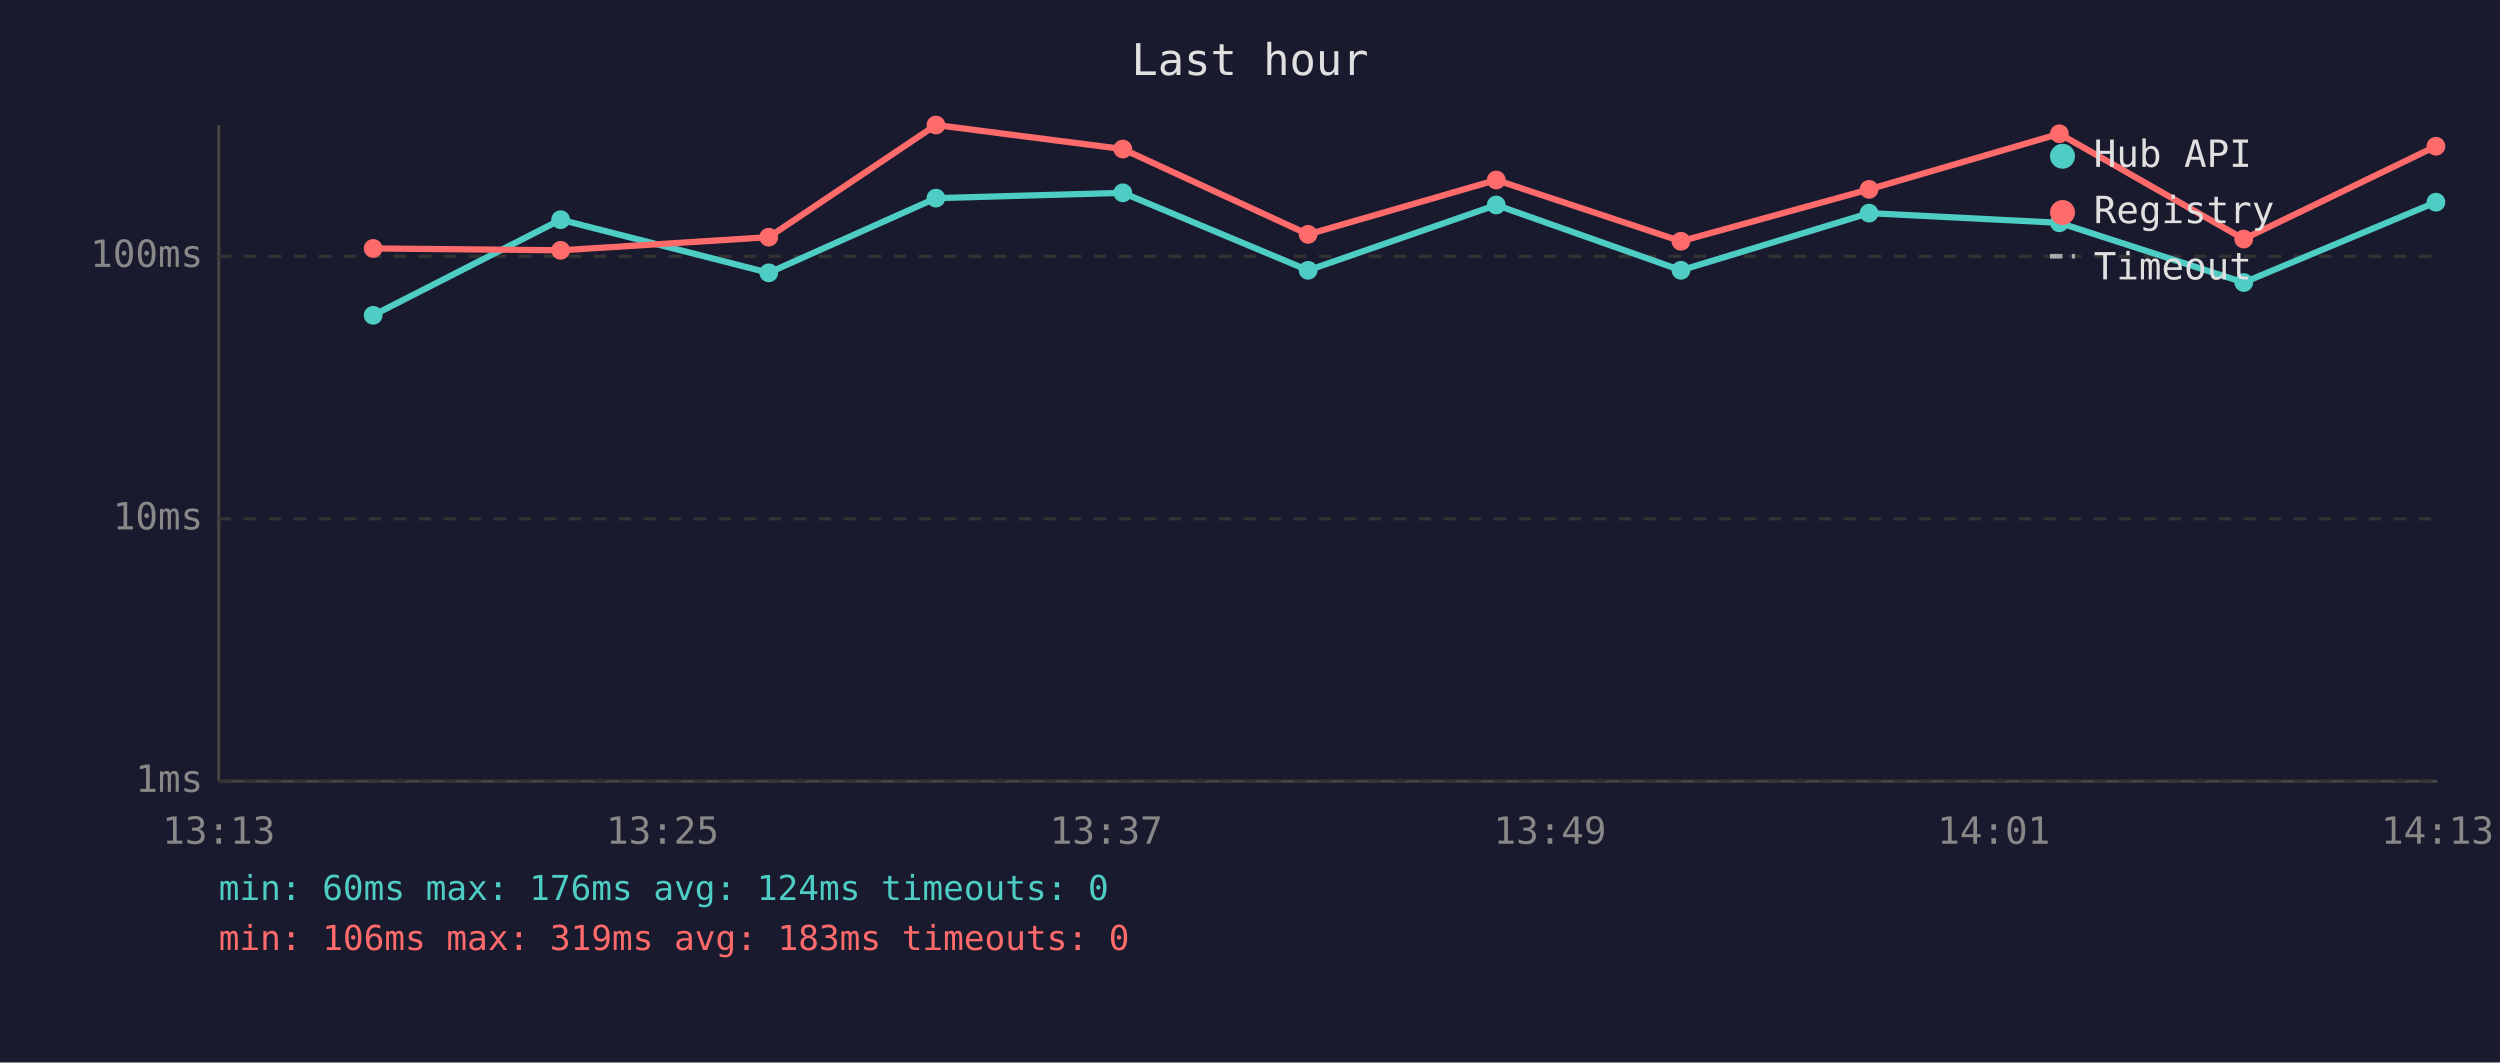
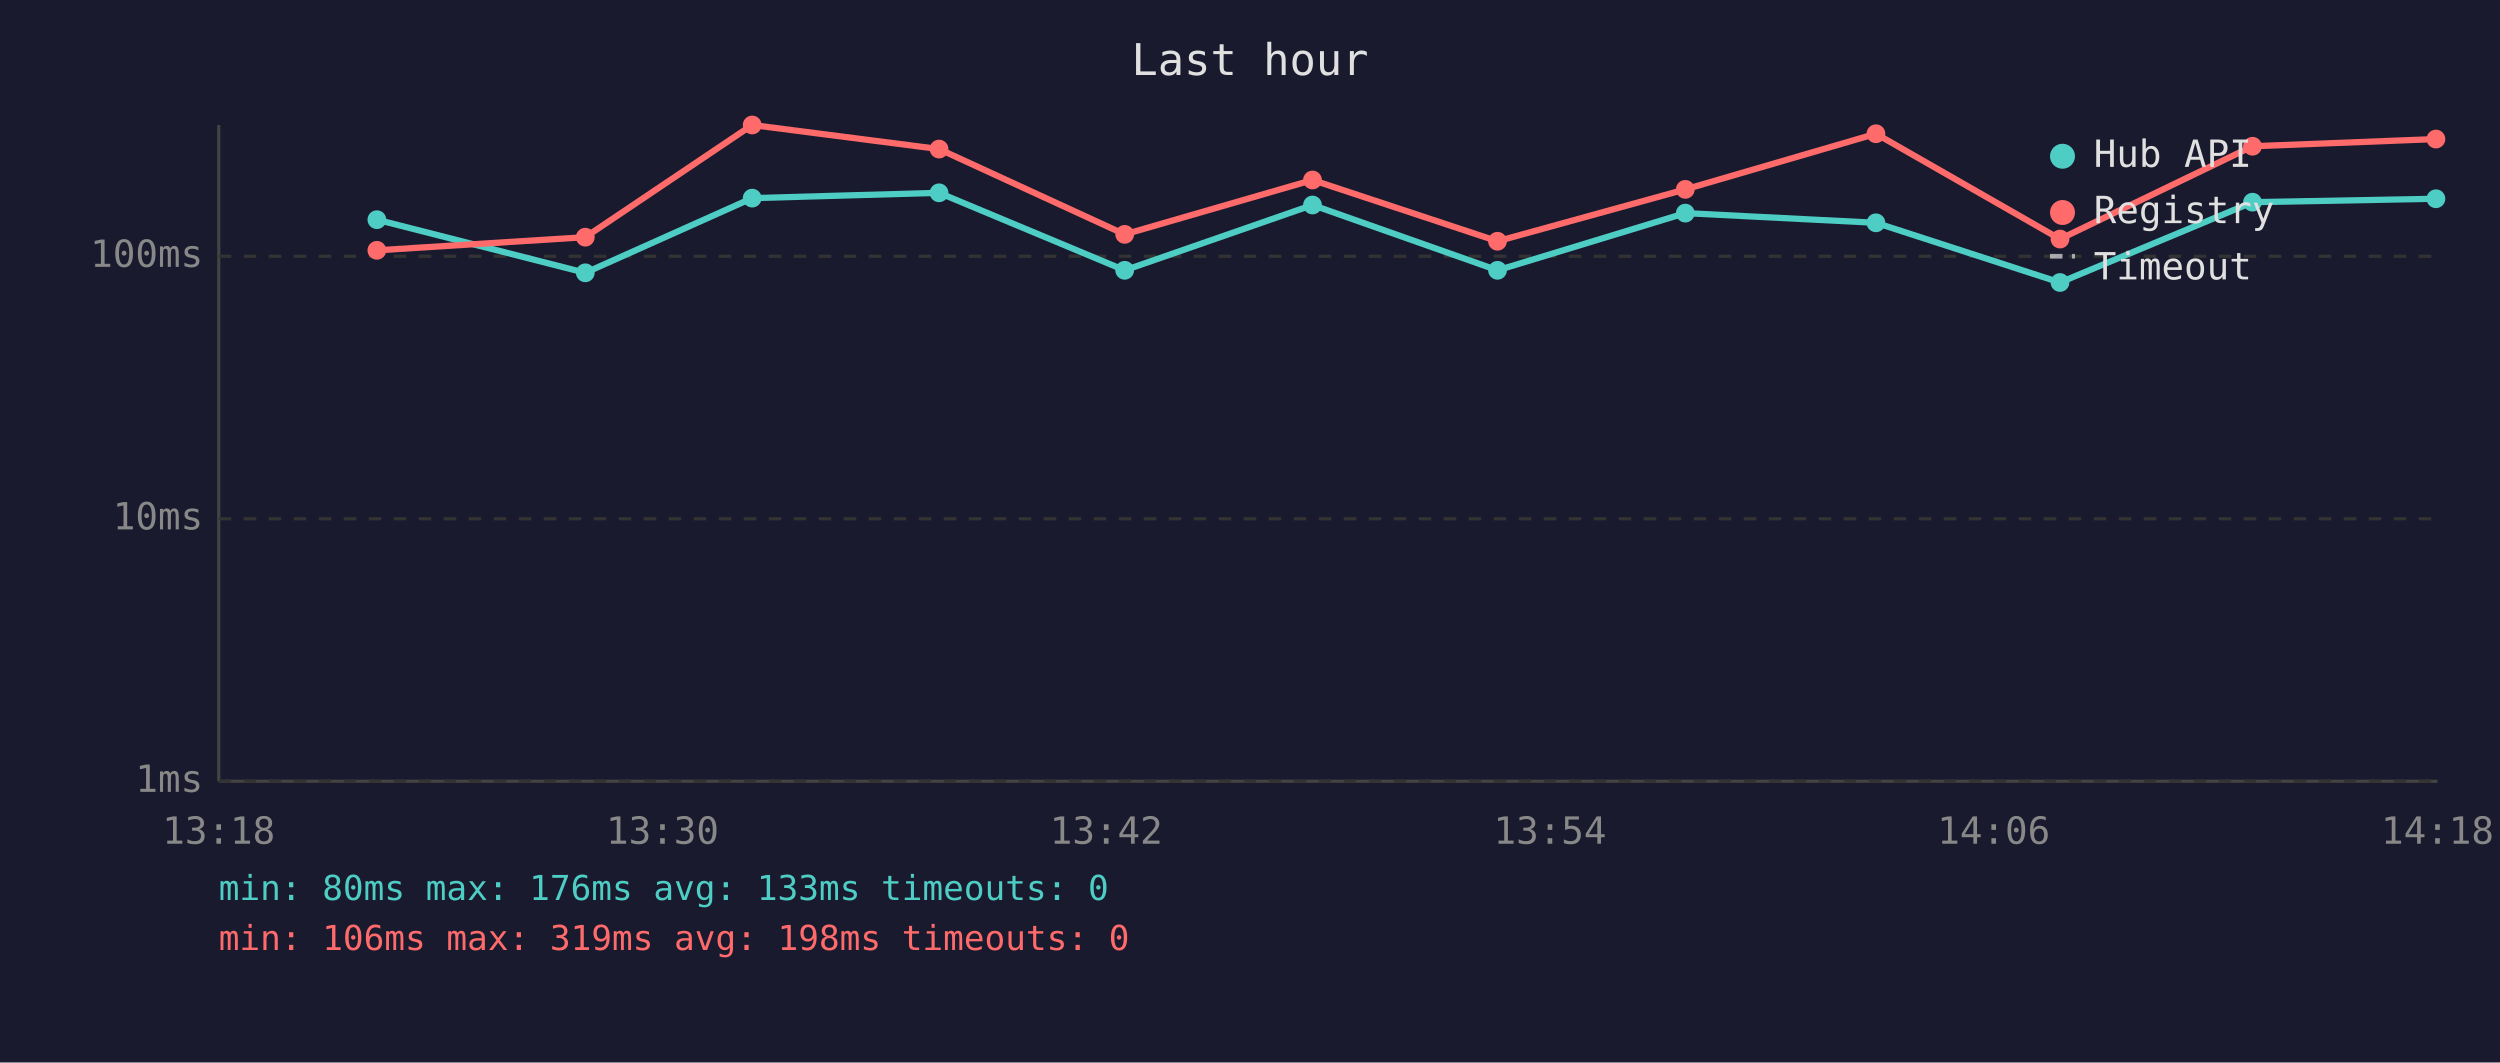
<svg xmlns="http://www.w3.org/2000/svg" viewBox="0 0 800 340" font-family="monospace" font-size="12">
  <rect width="800" height="340" fill="#1a1a2e" />
  <text x="400" y="24" fill="#e0e0e0" font-size="14" text-anchor="middle">Last hour</text>
  <line x1="70" y1="40" x2="70" y2="250" stroke="#444" stroke-width="1" />
  <line x1="70" y1="250" x2="780" y2="250" stroke="#444" stroke-width="1" />
  <line x1="70" y1="250" x2="780" y2="250" stroke="#333" stroke-width="1" stroke-dasharray="4" />
  <text x="65" y="250" fill="#888" text-anchor="end" dominant-baseline="middle">1ms</text>
  <line x1="70" y1="166" x2="780" y2="166" stroke="#333" stroke-width="1" stroke-dasharray="4" />
  <text x="65" y="166" fill="#888" text-anchor="end" dominant-baseline="middle">10ms</text>
  <line x1="70" y1="82" x2="780" y2="82" stroke="#333" stroke-width="1" stroke-dasharray="4" />
  <text x="65" y="82" fill="#888" text-anchor="end" dominant-baseline="middle">100ms</text>
-   <text x="70" y="270" fill="#888" text-anchor="middle">13:13</text>
-   <text x="212" y="270" fill="#888" text-anchor="middle">13:25</text>
-   <text x="354" y="270" fill="#888" text-anchor="middle">13:37</text>
-   <text x="496" y="270" fill="#888" text-anchor="middle">13:49</text>
-   <text x="638" y="270" fill="#888" text-anchor="middle">14:01</text>
-   <text x="780" y="270" fill="#888" text-anchor="middle">14:13</text>
-   <polyline points="119.4,100.9 179.4,70.3 246.0,87.3 299.5,63.4 359.3,61.7 418.6,86.5 478.8,65.6 537.9,86.5 598.1,68.2 659.0,71.3 718.0,90.4 779.5,64.7" fill="none" stroke="#4ecdc4" stroke-width="2" opacity="1" />
-   <circle cx="119.4" cy="100.9" r="3" fill="#4ecdc4" />
-   <circle cx="179.4" cy="70.3" r="3" fill="#4ecdc4" />
-   <circle cx="246.0" cy="87.3" r="3" fill="#4ecdc4" />
-   <circle cx="299.5" cy="63.4" r="3" fill="#4ecdc4" />
-   <circle cx="359.3" cy="61.7" r="3" fill="#4ecdc4" />
-   <circle cx="418.6" cy="86.5" r="3" fill="#4ecdc4" />
-   <circle cx="478.8" cy="65.6" r="3" fill="#4ecdc4" />
-   <circle cx="537.9" cy="86.5" r="3" fill="#4ecdc4" />
-   <circle cx="598.1" cy="68.2" r="3" fill="#4ecdc4" />
-   <circle cx="659.0" cy="71.3" r="3" fill="#4ecdc4" />
-   <circle cx="718.0" cy="90.4" r="3" fill="#4ecdc4" />
-   <circle cx="779.5" cy="64.7" r="3" fill="#4ecdc4" />
-   <polyline points="119.4,79.5 179.4,80.1 246.0,75.9 299.5,40.0 359.3,47.7 418.6,75.0 478.8,57.6 537.9,77.2 598.1,60.6 659.0,42.8 718.0,76.5 779.5,46.8" fill="none" stroke="#ff6b6b" stroke-width="2" opacity="1" />
-   <circle cx="119.4" cy="79.5" r="3" fill="#ff6b6b" />
-   <circle cx="179.4" cy="80.1" r="3" fill="#ff6b6b" />
-   <circle cx="246.0" cy="75.9" r="3" fill="#ff6b6b" />
-   <circle cx="299.5" cy="40.0" r="3" fill="#ff6b6b" />
-   <circle cx="359.3" cy="47.7" r="3" fill="#ff6b6b" />
-   <circle cx="418.6" cy="75.0" r="3" fill="#ff6b6b" />
-   <circle cx="478.8" cy="57.6" r="3" fill="#ff6b6b" />
-   <circle cx="537.9" cy="77.2" r="3" fill="#ff6b6b" />
-   <circle cx="598.1" cy="60.6" r="3" fill="#ff6b6b" />
-   <circle cx="659.0" cy="42.8" r="3" fill="#ff6b6b" />
-   <circle cx="718.0" cy="76.5" r="3" fill="#ff6b6b" />
-   <circle cx="779.5" cy="46.8" r="3" fill="#ff6b6b" />
+   <text x="70" y="270" fill="#888" text-anchor="middle">13:18</text>
+   <text x="212" y="270" fill="#888" text-anchor="middle">13:30</text>
+   <text x="354" y="270" fill="#888" text-anchor="middle">13:42</text>
+   <text x="496" y="270" fill="#888" text-anchor="middle">13:54</text>
+   <text x="638" y="270" fill="#888" text-anchor="middle">14:06</text>
+   <text x="780" y="270" fill="#888" text-anchor="middle">14:18</text>
+   <polyline points="120.6,70.3 187.3,87.3 240.7,63.4 300.5,61.7 359.9,86.5 420.0,65.6 479.2,86.5 539.3,68.2 600.3,71.3 659.2,90.4 720.8,64.7 779.5,63.6" fill="none" stroke="#4ecdc4" stroke-width="2" opacity="1" />
+   <circle cx="120.6" cy="70.3" r="3" fill="#4ecdc4" />
+   <circle cx="187.3" cy="87.3" r="3" fill="#4ecdc4" />
+   <circle cx="240.7" cy="63.4" r="3" fill="#4ecdc4" />
+   <circle cx="300.5" cy="61.7" r="3" fill="#4ecdc4" />
+   <circle cx="359.9" cy="86.5" r="3" fill="#4ecdc4" />
+   <circle cx="420.0" cy="65.6" r="3" fill="#4ecdc4" />
+   <circle cx="479.2" cy="86.5" r="3" fill="#4ecdc4" />
+   <circle cx="539.3" cy="68.2" r="3" fill="#4ecdc4" />
+   <circle cx="600.3" cy="71.3" r="3" fill="#4ecdc4" />
+   <circle cx="659.2" cy="90.4" r="3" fill="#4ecdc4" />
+   <circle cx="720.8" cy="64.7" r="3" fill="#4ecdc4" />
+   <circle cx="779.5" cy="63.6" r="3" fill="#4ecdc4" />
+   <polyline points="120.6,80.1 187.3,75.9 240.7,40.0 300.5,47.7 359.9,75.0 420.0,57.6 479.2,77.2 539.3,60.6 600.3,42.8 659.2,76.5 720.8,46.8 779.5,44.5" fill="none" stroke="#ff6b6b" stroke-width="2" opacity="1" />
+   <circle cx="120.6" cy="80.1" r="3" fill="#ff6b6b" />
+   <circle cx="187.3" cy="75.9" r="3" fill="#ff6b6b" />
+   <circle cx="240.7" cy="40.0" r="3" fill="#ff6b6b" />
+   <circle cx="300.5" cy="47.7" r="3" fill="#ff6b6b" />
+   <circle cx="359.9" cy="75.0" r="3" fill="#ff6b6b" />
+   <circle cx="420.0" cy="57.6" r="3" fill="#ff6b6b" />
+   <circle cx="479.2" cy="77.2" r="3" fill="#ff6b6b" />
+   <circle cx="539.3" cy="60.6" r="3" fill="#ff6b6b" />
+   <circle cx="600.3" cy="42.8" r="3" fill="#ff6b6b" />
+   <circle cx="659.2" cy="76.5" r="3" fill="#ff6b6b" />
+   <circle cx="720.8" cy="46.8" r="3" fill="#ff6b6b" />
+   <circle cx="779.5" cy="44.5" r="3" fill="#ff6b6b" />
  <circle cx="660" cy="50" r="4" fill="#4ecdc4" />
  <text x="670" y="50" fill="#e0e0e0" dominant-baseline="middle">Hub API</text>
  <circle cx="660" cy="68" r="4" fill="#ff6b6b" />
  <text x="670" y="68" fill="#e0e0e0" dominant-baseline="middle">Registry</text>
  <line x1="656" y1="82" x2="664" y2="82" stroke="#e0e0e0" stroke-width="1.5" stroke-dasharray="4,3" opacity="0.7" />
  <text x="670" y="86" fill="#e0e0e0" dominant-baseline="middle">Timeout</text>
-   <text x="70" y="288" fill="#4ecdc4" font-size="11">min: 60ms  max: 176ms  avg: 124ms  timeouts: 0</text>
-   <text x="70" y="304" fill="#ff6b6b" font-size="11">min: 106ms  max: 319ms  avg: 183ms  timeouts: 0</text>
+   <text x="70" y="288" fill="#4ecdc4" font-size="11">min: 80ms  max: 176ms  avg: 133ms  timeouts: 0</text>
+   <text x="70" y="304" fill="#ff6b6b" font-size="11">min: 106ms  max: 319ms  avg: 198ms  timeouts: 0</text>
</svg>
